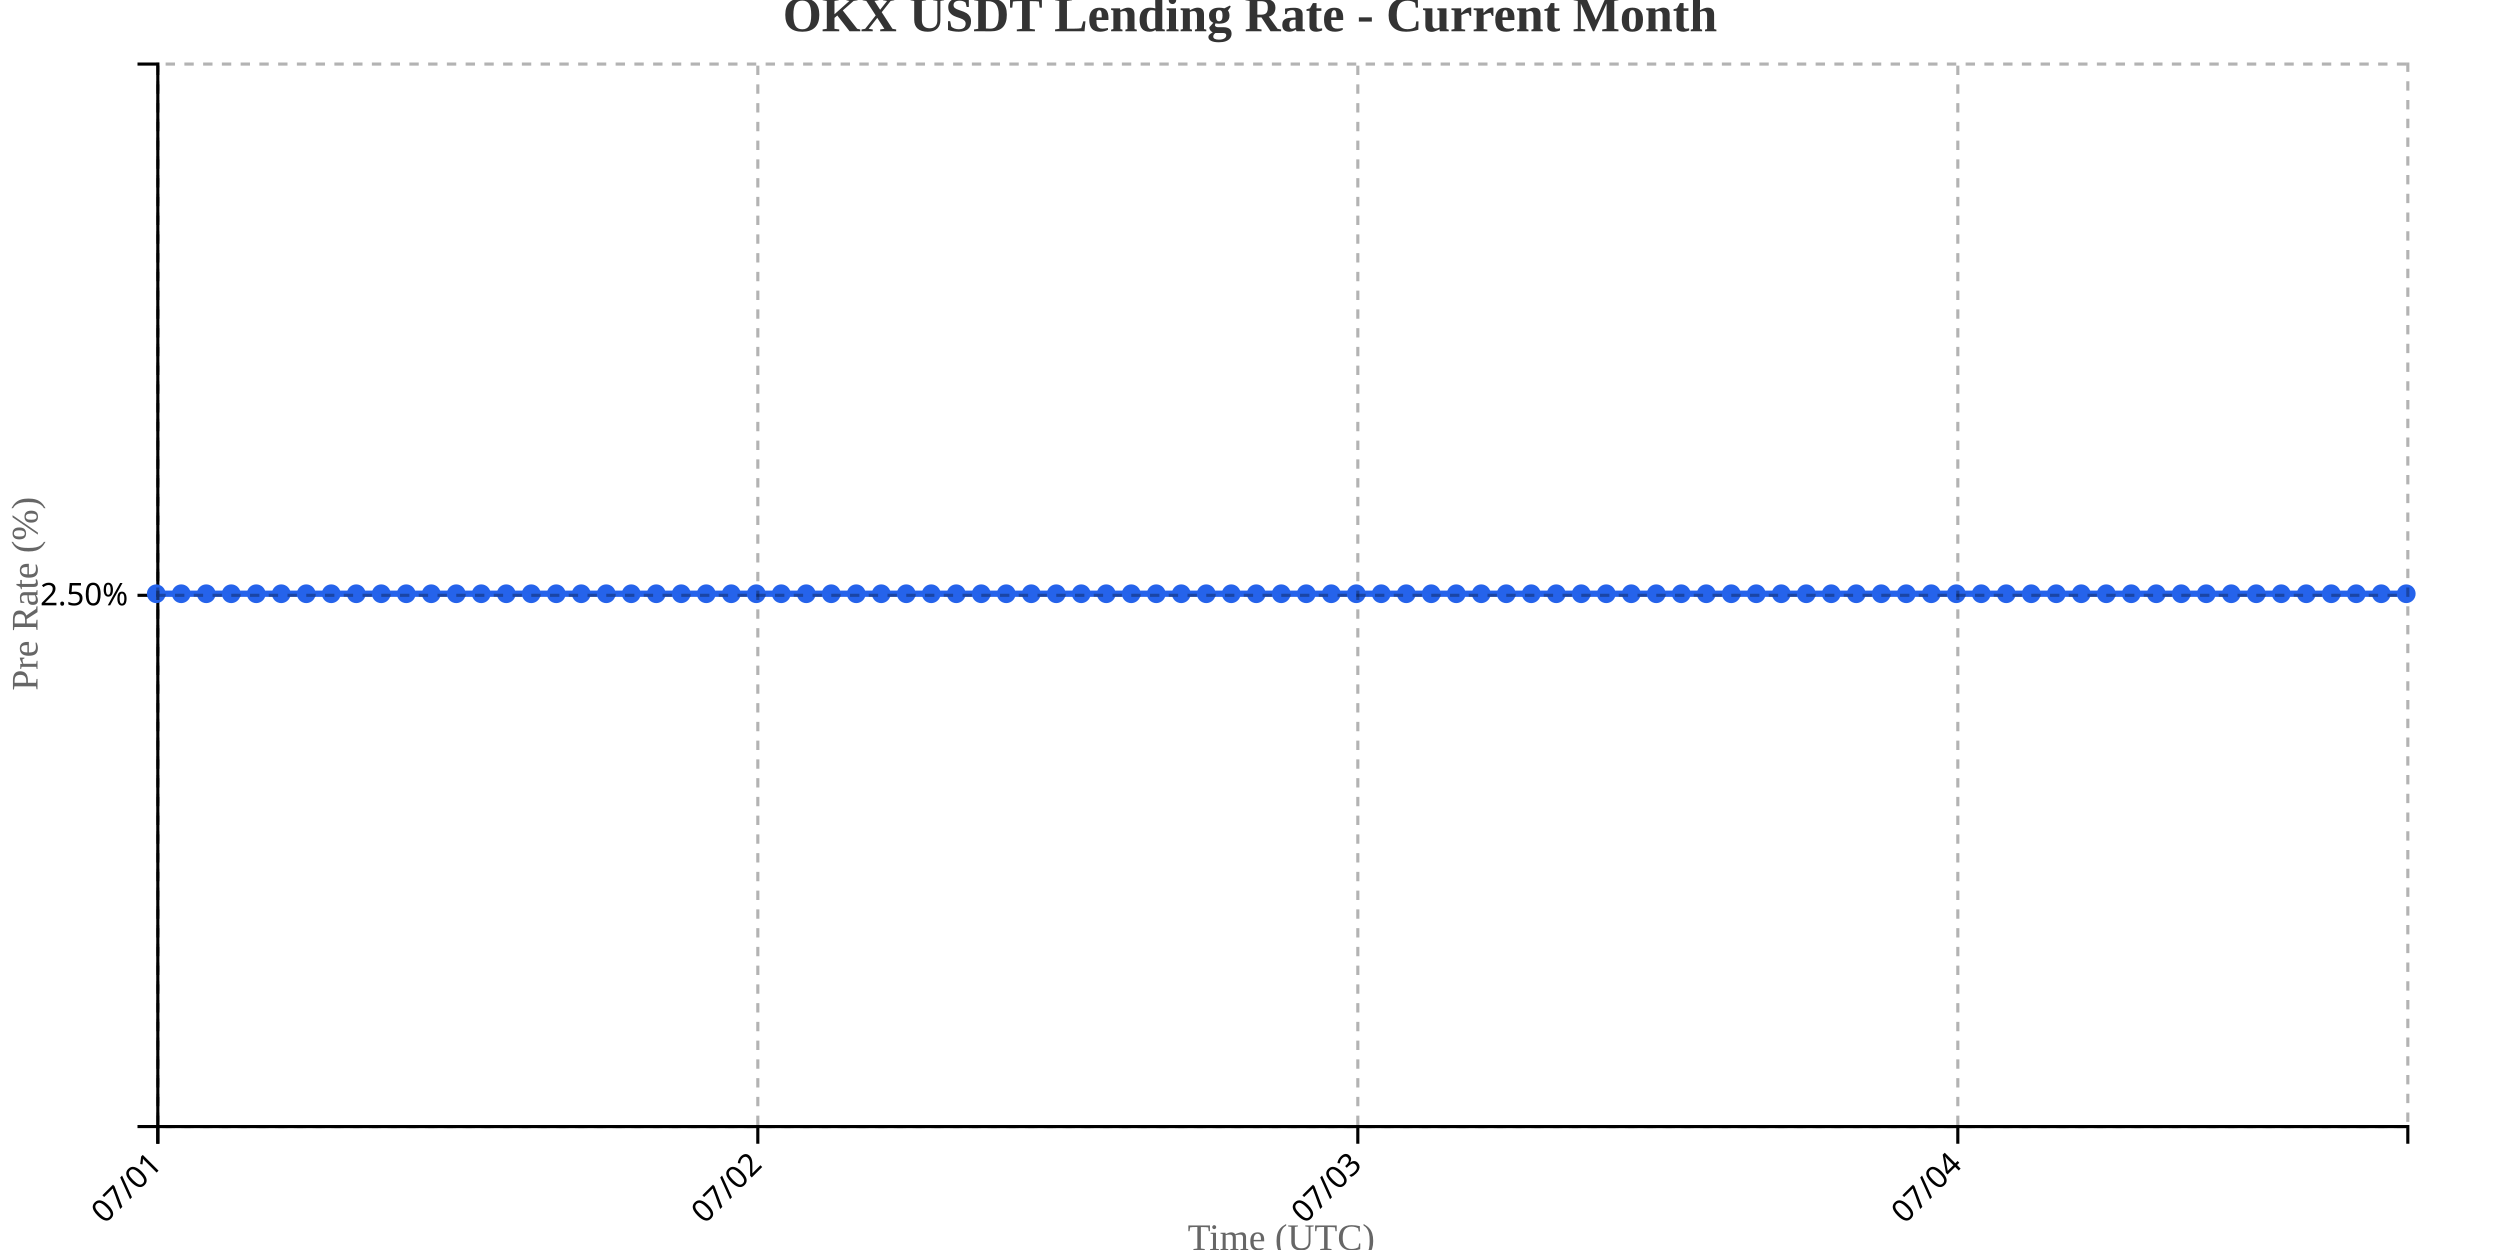
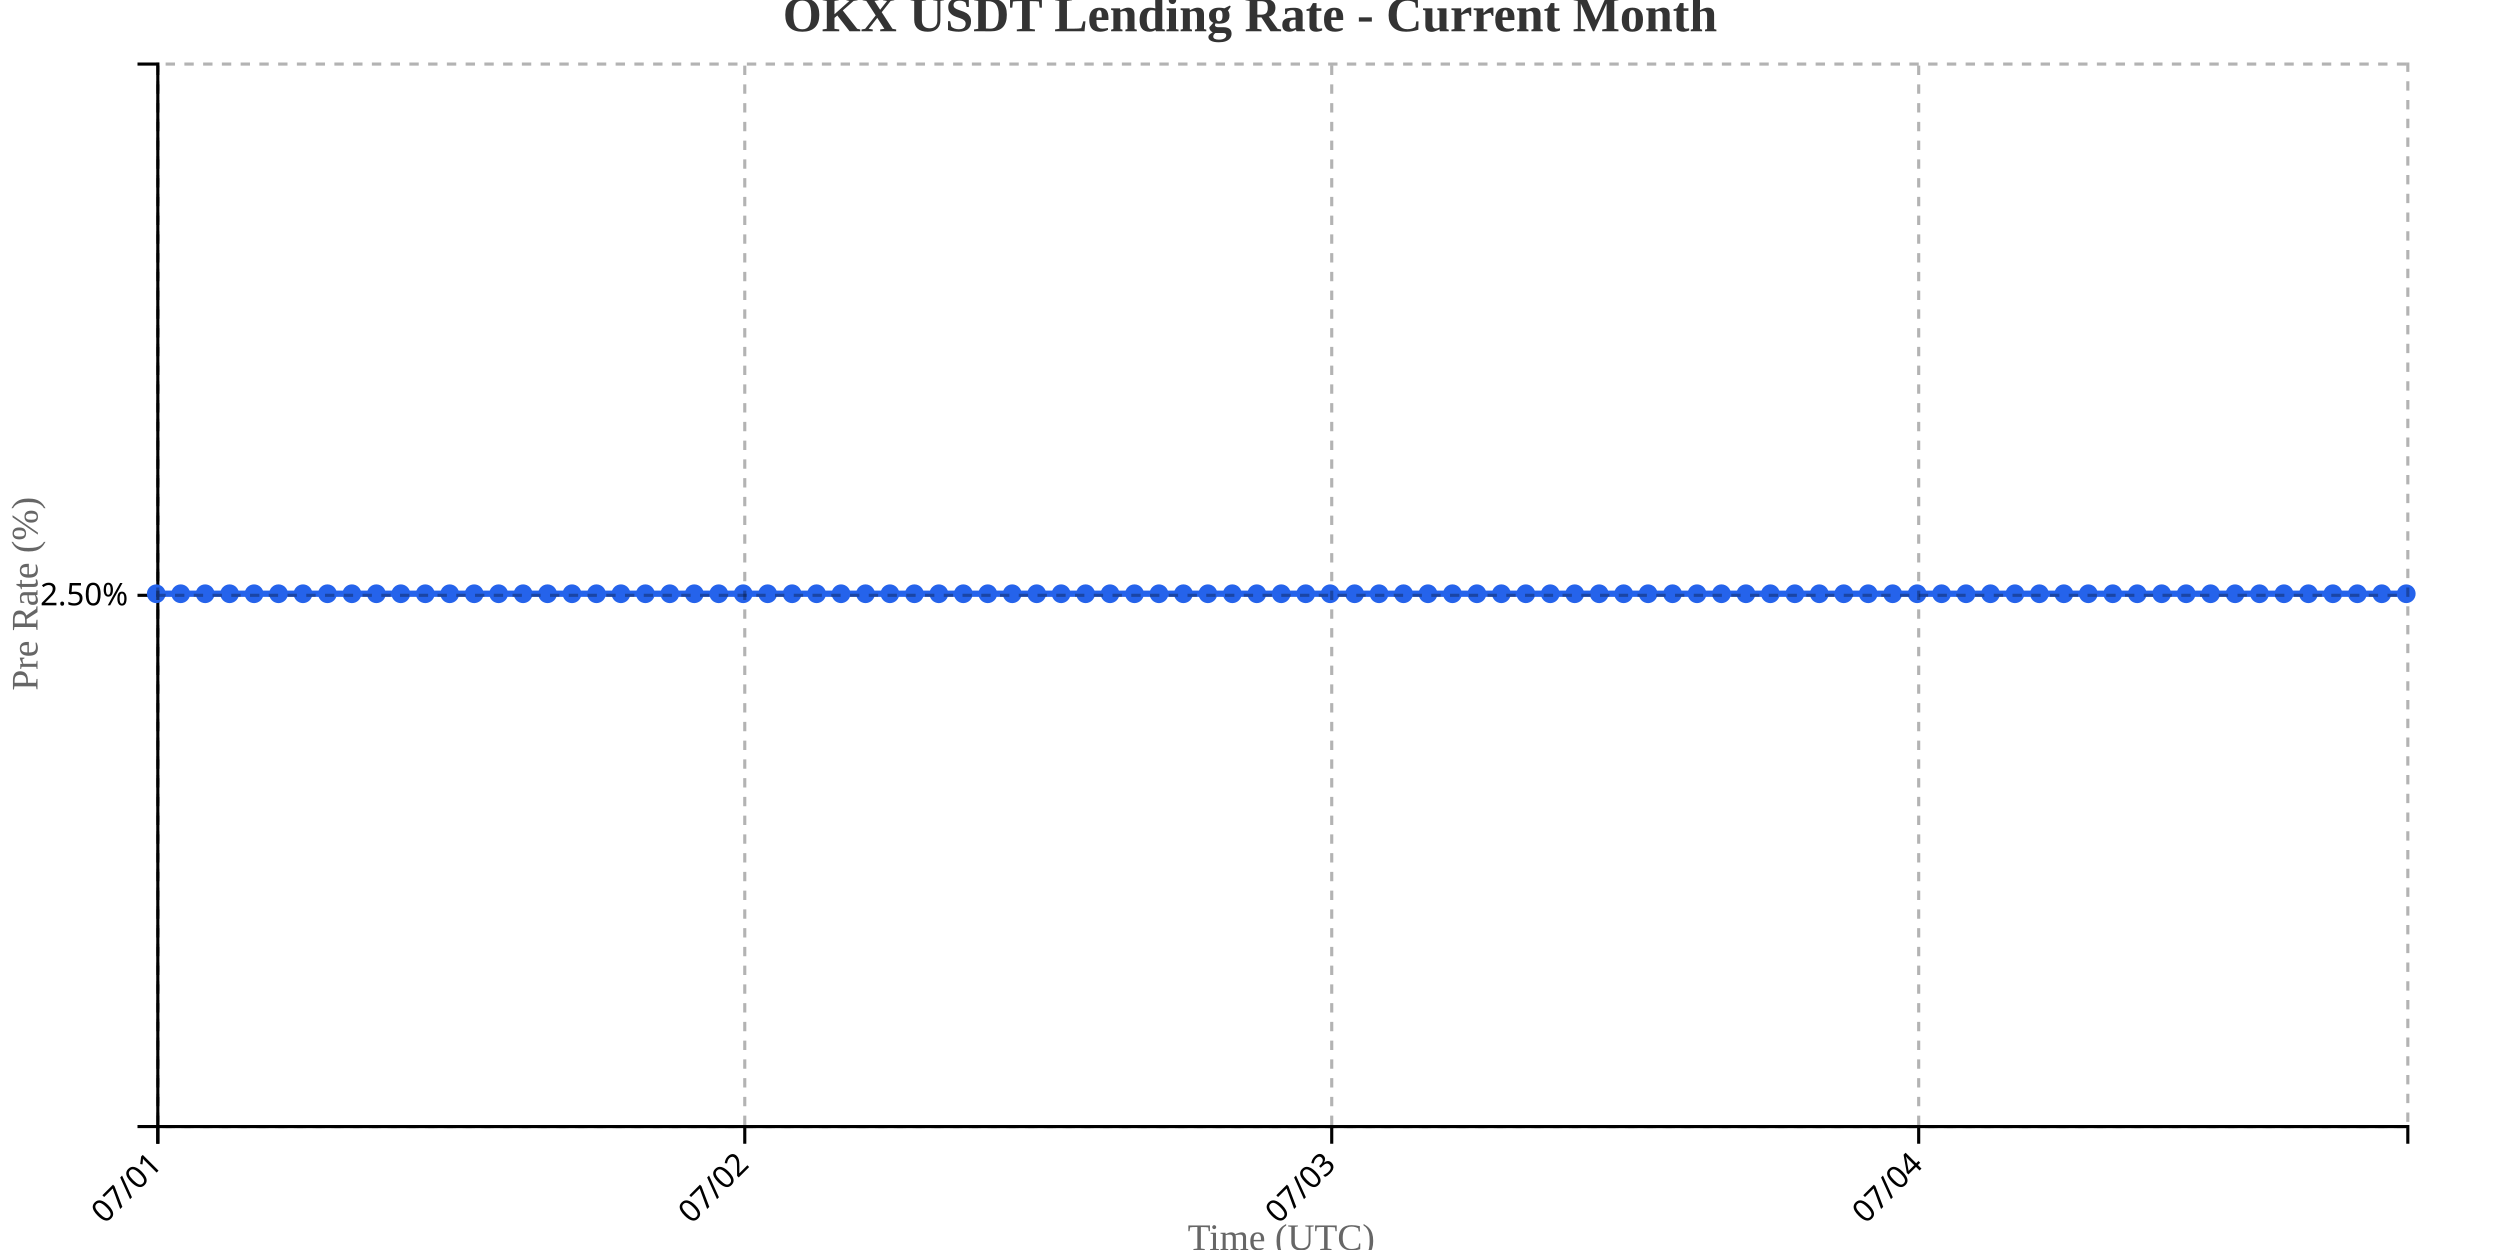
<svg xmlns="http://www.w3.org/2000/svg" width="800" height="400">
  <g transform="translate(50,20)">
    <g transform="translate(0,340)" fill="none" font-size="10" font-family="sans-serif" text-anchor="middle">
      <path class="domain" stroke="currentColor" d="M0.5,6V0.5H720.5V6" />
      <g class="tick" opacity="1" transform="translate(0.5,0)">
        <line stroke="currentColor" y2="6" />
        <text fill="currentColor" y="9" dy=".15em" style="text-anchor: end;" dx="-.8em" transform="rotate(-45)">07/01</text>
      </g>
-       <g class="tick" opacity="1" transform="translate(192.5,0)">
+       <g class="tick" opacity="1" transform="translate(188.3261,0)">
        <line stroke="currentColor" y2="6" />
        <text fill="currentColor" y="9" dy=".15em" style="text-anchor: end;" dx="-.8em" transform="rotate(-45)">07/02</text>
      </g>
-       <g class="tick" opacity="1" transform="translate(384.5,0)">
+       <g class="tick" opacity="1" transform="translate(376.1522,0)">
        <line stroke="currentColor" y2="6" />
        <text fill="currentColor" y="9" dy=".15em" style="text-anchor: end;" dx="-.8em" transform="rotate(-45)">07/03</text>
      </g>
-       <g class="tick" opacity="1" transform="translate(576.5,0)">
+       <g class="tick" opacity="1" transform="translate(563.9783,0)">
        <line stroke="currentColor" y2="6" />
        <text fill="currentColor" y="9" dy=".15em" style="text-anchor: end;" dx="-.8em" transform="rotate(-45)">07/04</text>
      </g>
    </g>
    <g fill="none" font-size="10" font-family="sans-serif" text-anchor="end">
      <path class="domain" stroke="currentColor" d="M-6,340.5H0.5V0.5H-6" />
      <g class="tick" opacity="1" transform="translate(0,170.5)">
        <line stroke="currentColor" x2="-6" />
        <text fill="currentColor" x="-9" dy="0.32em">2.50%</text>
      </g>
    </g>
    <text transform="rotate(-90)" y="-50" x="-170" dy="1em" style="text-anchor: middle; font-size: 12px; fill: #666;">Pre Rate (%)</text>
    <text transform="translate(360, 380)" style="text-anchor: middle; font-size: 12px; fill: #666;">Time (UTC)</text>
-     <path fill="none" stroke="#2563eb" stroke-width="2" d="M0,170C2.667,170,5.333,170,8,170C10.667,170,13.333,170,16,170C18.667,170,21.333,170,24,170C26.667,170,29.333,170,32,170C34.667,170,37.333,170,40,170C42.667,170,45.333,170,48,170C50.667,170,53.333,170,56,170C58.667,170,61.333,170,64,170C66.667,170,69.333,170,72,170C74.667,170,77.333,170,80,170C82.667,170,85.333,170,88,170C90.667,170,93.333,170,96,170C98.667,170,101.333,170,104,170C106.667,170,109.333,170,112,170C114.667,170,117.333,170,120,170C122.667,170,125.333,170,128,170C130.667,170,133.333,170,136,170C138.667,170,141.333,170,144,170C146.667,170,149.333,170,152,170C154.667,170,157.333,170,160,170C162.667,170,165.333,170,168,170C170.667,170,173.333,170,176,170C178.667,170,181.333,170,184,170C186.667,170,189.333,170,192,170C194.667,170,197.333,170,200,170C202.667,170,205.333,170,208,170C210.667,170,213.333,170,216,170C218.667,170,221.333,170,224,170C226.667,170,229.333,170,232,170C234.667,170,237.333,170,240,170C242.667,170,245.333,170,248,170C250.667,170,253.333,170,256,170C258.667,170,261.333,170,264,170C266.667,170,269.333,170,272,170C274.667,170,277.333,170,280,170C282.667,170,285.333,170,288,170C290.667,170,293.333,170,296,170C298.667,170,301.333,170,304,170C306.667,170,309.333,170,312,170C314.667,170,317.333,170,320,170C322.667,170,325.333,170,328,170C330.667,170,333.333,170,336,170C338.667,170,341.333,170,344,170C346.667,170,349.333,170,352,170C354.667,170,357.333,170,360,170C362.667,170,365.333,170,368,170C370.667,170,373.333,170,376,170C378.667,170,381.333,170,384,170C386.667,170,389.333,170,392,170C394.667,170,397.333,170,400,170C402.667,170,405.333,170,408,170C410.667,170,413.333,170,416,170C418.667,170,421.333,170,424,170C426.667,170,429.333,170,432,170C434.667,170,437.333,170,440,170C442.667,170,445.333,170,448,170C450.667,170,453.333,170,456,170C458.667,170,461.333,170,464,170C466.667,170,469.333,170,472,170C474.667,170,477.333,170,480,170C482.667,170,485.333,170,488,170C490.667,170,493.333,170,496,170C498.667,170,501.333,170,504,170C506.667,170,509.333,170,512,170C514.667,170,517.333,170,520,170C522.667,170,525.333,170,528,170C530.667,170,533.333,170,536,170C538.667,170,541.333,170,544,170C546.667,170,549.333,170,552,170C554.667,170,557.333,170,560,170C562.667,170,565.333,170,568,170C570.667,170,573.333,170,576,170C578.667,170,581.333,170,584,170C586.667,170,589.333,170,592,170C594.667,170,597.333,170,600,170C602.667,170,605.333,170,608,170C610.667,170,613.333,170,616,170C618.667,170,621.333,170,624,170C626.667,170,629.333,170,632,170C634.667,170,637.333,170,640,170C642.667,170,645.333,170,648,170C650.667,170,653.333,170,656,170C658.667,170,661.333,170,664,170C666.667,170,669.333,170,672,170C674.667,170,677.333,170,680,170C682.667,170,685.333,170,688,170C690.667,170,693.333,170,696,170C698.667,170,701.333,170,704,170C706.667,170,709.333,170,712,170C714.667,170,717.333,170,720,170" />
+     <path fill="none" stroke="#2563eb" stroke-width="2" d="M0,170C2.609,170,5.217,170,7.826,170C10.435,170,13.043,170,15.652,170C18.261,170,20.87,170,23.478,170C26.087,170,28.696,170,31.304,170C33.913,170,36.522,170,39.13,170C41.739,170,44.348,170,46.957,170C49.565,170,52.174,170,54.783,170C57.391,170,60,170,62.609,170C65.217,170,67.826,170,70.435,170C73.043,170,75.652,170,78.261,170C80.87,170,83.478,170,86.087,170C88.696,170,91.304,170,93.913,170C96.522,170,99.13,170,101.739,170C104.348,170,106.957,170,109.565,170C112.174,170,114.783,170,117.391,170C120,170,122.609,170,125.217,170C127.826,170,130.435,170,133.043,170C135.652,170,138.261,170,140.87,170C143.478,170,146.087,170,148.696,170C151.304,170,153.913,170,156.522,170C159.13,170,161.739,170,164.348,170C166.957,170,169.565,170,172.174,170C174.783,170,177.391,170,180,170C182.609,170,185.217,170,187.826,170C190.435,170,193.043,170,195.652,170C198.261,170,200.87,170,203.478,170C206.087,170,208.696,170,211.304,170C213.913,170,216.522,170,219.13,170C221.739,170,224.348,170,226.957,170C229.565,170,232.174,170,234.783,170C237.391,170,240,170,242.609,170C245.217,170,247.826,170,250.435,170C253.043,170,255.652,170,258.261,170C260.87,170,263.478,170,266.087,170C268.696,170,271.304,170,273.913,170C276.522,170,279.13,170,281.739,170C284.348,170,286.957,170,289.565,170C292.174,170,294.783,170,297.391,170C300,170,302.609,170,305.217,170C307.826,170,310.435,170,313.043,170C315.652,170,318.261,170,320.87,170C323.478,170,326.087,170,328.696,170C331.304,170,333.913,170,336.522,170C339.13,170,341.739,170,344.348,170C346.957,170,349.565,170,352.174,170C354.783,170,357.391,170,360,170C362.609,170,365.217,170,367.826,170C370.435,170,373.043,170,375.652,170C378.261,170,380.87,170,383.478,170C386.087,170,388.696,170,391.304,170C393.913,170,396.522,170,399.13,170C401.739,170,404.348,170,406.957,170C409.565,170,412.174,170,414.783,170C417.391,170,420,170,422.609,170C425.217,170,427.826,170,430.435,170C433.043,170,435.652,170,438.261,170C440.87,170,443.478,170,446.087,170C448.696,170,451.304,170,453.913,170C456.522,170,459.13,170,461.739,170C464.348,170,466.957,170,469.565,170C472.174,170,474.783,170,477.391,170C480,170,482.609,170,485.217,170C487.826,170,490.435,170,493.043,170C495.652,170,498.261,170,500.87,170C503.478,170,506.087,170,508.696,170C511.304,170,513.913,170,516.522,170C519.13,170,521.739,170,524.348,170C526.957,170,529.565,170,532.174,170C534.783,170,537.391,170,540,170C542.609,170,545.217,170,547.826,170C550.435,170,553.043,170,555.652,170C558.261,170,560.87,170,563.478,170C566.087,170,568.696,170,571.304,170C573.913,170,576.522,170,579.13,170C581.739,170,584.348,170,586.957,170C589.565,170,592.174,170,594.783,170C597.391,170,600,170,602.609,170C605.217,170,607.826,170,610.435,170C613.043,170,615.652,170,618.261,170C620.87,170,623.478,170,626.087,170C628.696,170,631.304,170,633.913,170C636.522,170,639.13,170,641.739,170C644.348,170,646.957,170,649.565,170C652.174,170,654.783,170,657.391,170C660,170,662.609,170,665.217,170C667.826,170,670.435,170,673.043,170C675.652,170,678.261,170,680.87,170C683.478,170,686.087,170,688.696,170C691.304,170,693.913,170,696.522,170C699.13,170,701.739,170,704.348,170C706.957,170,709.565,170,712.174,170C714.783,170,717.391,170,720,170" />
    <circle class="dot" cx="0" cy="170" r="3" fill="#2563eb" />
-     <circle class="dot" cx="8" cy="170" r="3" fill="#2563eb" />
-     <circle class="dot" cx="16" cy="170" r="3" fill="#2563eb" />
-     <circle class="dot" cx="24" cy="170" r="3" fill="#2563eb" />
-     <circle class="dot" cx="32" cy="170" r="3" fill="#2563eb" />
-     <circle class="dot" cx="40" cy="170" r="3" fill="#2563eb" />
-     <circle class="dot" cx="48" cy="170" r="3" fill="#2563eb" />
-     <circle class="dot" cx="56" cy="170" r="3" fill="#2563eb" />
-     <circle class="dot" cx="64" cy="170" r="3" fill="#2563eb" />
-     <circle class="dot" cx="72" cy="170" r="3" fill="#2563eb" />
-     <circle class="dot" cx="80" cy="170" r="3" fill="#2563eb" />
-     <circle class="dot" cx="88" cy="170" r="3" fill="#2563eb" />
-     <circle class="dot" cx="96" cy="170" r="3" fill="#2563eb" />
-     <circle class="dot" cx="104" cy="170" r="3" fill="#2563eb" />
-     <circle class="dot" cx="112" cy="170" r="3" fill="#2563eb" />
-     <circle class="dot" cx="120" cy="170" r="3" fill="#2563eb" />
-     <circle class="dot" cx="128" cy="170" r="3" fill="#2563eb" />
-     <circle class="dot" cx="136" cy="170" r="3" fill="#2563eb" />
-     <circle class="dot" cx="144" cy="170" r="3" fill="#2563eb" />
-     <circle class="dot" cx="152" cy="170" r="3" fill="#2563eb" />
-     <circle class="dot" cx="160" cy="170" r="3" fill="#2563eb" />
-     <circle class="dot" cx="168" cy="170" r="3" fill="#2563eb" />
-     <circle class="dot" cx="176" cy="170" r="3" fill="#2563eb" />
-     <circle class="dot" cx="184" cy="170" r="3" fill="#2563eb" />
-     <circle class="dot" cx="192" cy="170" r="3" fill="#2563eb" />
-     <circle class="dot" cx="200" cy="170" r="3" fill="#2563eb" />
-     <circle class="dot" cx="208" cy="170" r="3" fill="#2563eb" />
-     <circle class="dot" cx="216" cy="170" r="3" fill="#2563eb" />
-     <circle class="dot" cx="224" cy="170" r="3" fill="#2563eb" />
-     <circle class="dot" cx="232" cy="170" r="3" fill="#2563eb" />
-     <circle class="dot" cx="240" cy="170" r="3" fill="#2563eb" />
-     <circle class="dot" cx="248" cy="170" r="3" fill="#2563eb" />
-     <circle class="dot" cx="256" cy="170" r="3" fill="#2563eb" />
-     <circle class="dot" cx="264" cy="170" r="3" fill="#2563eb" />
-     <circle class="dot" cx="272" cy="170" r="3" fill="#2563eb" />
-     <circle class="dot" cx="280" cy="170" r="3" fill="#2563eb" />
-     <circle class="dot" cx="288" cy="170" r="3" fill="#2563eb" />
-     <circle class="dot" cx="296" cy="170" r="3" fill="#2563eb" />
-     <circle class="dot" cx="304" cy="170" r="3" fill="#2563eb" />
-     <circle class="dot" cx="312" cy="170" r="3" fill="#2563eb" />
-     <circle class="dot" cx="320" cy="170" r="3" fill="#2563eb" />
-     <circle class="dot" cx="328" cy="170" r="3" fill="#2563eb" />
-     <circle class="dot" cx="336" cy="170" r="3" fill="#2563eb" />
-     <circle class="dot" cx="344" cy="170" r="3" fill="#2563eb" />
-     <circle class="dot" cx="352" cy="170" r="3" fill="#2563eb" />
+     <circle class="dot" cx="7.826" cy="170" r="3" fill="#2563eb" />
+     <circle class="dot" cx="15.652" cy="170" r="3" fill="#2563eb" />
+     <circle class="dot" cx="23.478" cy="170" r="3" fill="#2563eb" />
+     <circle class="dot" cx="31.304" cy="170" r="3" fill="#2563eb" />
+     <circle class="dot" cx="39.13" cy="170" r="3" fill="#2563eb" />
+     <circle class="dot" cx="46.957" cy="170" r="3" fill="#2563eb" />
+     <circle class="dot" cx="54.783" cy="170" r="3" fill="#2563eb" />
+     <circle class="dot" cx="62.609" cy="170" r="3" fill="#2563eb" />
+     <circle class="dot" cx="70.435" cy="170" r="3" fill="#2563eb" />
+     <circle class="dot" cx="78.261" cy="170" r="3" fill="#2563eb" />
+     <circle class="dot" cx="86.087" cy="170" r="3" fill="#2563eb" />
+     <circle class="dot" cx="93.913" cy="170" r="3" fill="#2563eb" />
+     <circle class="dot" cx="101.739" cy="170" r="3" fill="#2563eb" />
+     <circle class="dot" cx="109.565" cy="170" r="3" fill="#2563eb" />
+     <circle class="dot" cx="117.391" cy="170" r="3" fill="#2563eb" />
+     <circle class="dot" cx="125.217" cy="170" r="3" fill="#2563eb" />
+     <circle class="dot" cx="133.043" cy="170" r="3" fill="#2563eb" />
+     <circle class="dot" cx="140.87" cy="170" r="3" fill="#2563eb" />
+     <circle class="dot" cx="148.696" cy="170" r="3" fill="#2563eb" />
+     <circle class="dot" cx="156.522" cy="170" r="3" fill="#2563eb" />
+     <circle class="dot" cx="164.348" cy="170" r="3" fill="#2563eb" />
+     <circle class="dot" cx="172.174" cy="170" r="3" fill="#2563eb" />
+     <circle class="dot" cx="180" cy="170" r="3" fill="#2563eb" />
+     <circle class="dot" cx="187.826" cy="170" r="3" fill="#2563eb" />
+     <circle class="dot" cx="195.652" cy="170" r="3" fill="#2563eb" />
+     <circle class="dot" cx="203.478" cy="170" r="3" fill="#2563eb" />
+     <circle class="dot" cx="211.304" cy="170" r="3" fill="#2563eb" />
+     <circle class="dot" cx="219.13" cy="170" r="3" fill="#2563eb" />
+     <circle class="dot" cx="226.957" cy="170" r="3" fill="#2563eb" />
+     <circle class="dot" cx="234.783" cy="170" r="3" fill="#2563eb" />
+     <circle class="dot" cx="242.609" cy="170" r="3" fill="#2563eb" />
+     <circle class="dot" cx="250.435" cy="170" r="3" fill="#2563eb" />
+     <circle class="dot" cx="258.261" cy="170" r="3" fill="#2563eb" />
+     <circle class="dot" cx="266.087" cy="170" r="3" fill="#2563eb" />
+     <circle class="dot" cx="273.913" cy="170" r="3" fill="#2563eb" />
+     <circle class="dot" cx="281.739" cy="170" r="3" fill="#2563eb" />
+     <circle class="dot" cx="289.565" cy="170" r="3" fill="#2563eb" />
+     <circle class="dot" cx="297.391" cy="170" r="3" fill="#2563eb" />
+     <circle class="dot" cx="305.217" cy="170" r="3" fill="#2563eb" />
+     <circle class="dot" cx="313.043" cy="170" r="3" fill="#2563eb" />
+     <circle class="dot" cx="320.87" cy="170" r="3" fill="#2563eb" />
+     <circle class="dot" cx="328.696" cy="170" r="3" fill="#2563eb" />
+     <circle class="dot" cx="336.522" cy="170" r="3" fill="#2563eb" />
+     <circle class="dot" cx="344.348" cy="170" r="3" fill="#2563eb" />
+     <circle class="dot" cx="352.174" cy="170" r="3" fill="#2563eb" />
    <circle class="dot" cx="360" cy="170" r="3" fill="#2563eb" />
-     <circle class="dot" cx="368" cy="170" r="3" fill="#2563eb" />
-     <circle class="dot" cx="376" cy="170" r="3" fill="#2563eb" />
-     <circle class="dot" cx="384" cy="170" r="3" fill="#2563eb" />
-     <circle class="dot" cx="392" cy="170" r="3" fill="#2563eb" />
-     <circle class="dot" cx="400" cy="170" r="3" fill="#2563eb" />
-     <circle class="dot" cx="408" cy="170" r="3" fill="#2563eb" />
-     <circle class="dot" cx="416" cy="170" r="3" fill="#2563eb" />
-     <circle class="dot" cx="424" cy="170" r="3" fill="#2563eb" />
-     <circle class="dot" cx="432" cy="170" r="3" fill="#2563eb" />
-     <circle class="dot" cx="440" cy="170" r="3" fill="#2563eb" />
-     <circle class="dot" cx="448" cy="170" r="3" fill="#2563eb" />
-     <circle class="dot" cx="456" cy="170" r="3" fill="#2563eb" />
-     <circle class="dot" cx="464" cy="170" r="3" fill="#2563eb" />
-     <circle class="dot" cx="472" cy="170" r="3" fill="#2563eb" />
-     <circle class="dot" cx="480" cy="170" r="3" fill="#2563eb" />
-     <circle class="dot" cx="488" cy="170" r="3" fill="#2563eb" />
-     <circle class="dot" cx="496" cy="170" r="3" fill="#2563eb" />
-     <circle class="dot" cx="504" cy="170" r="3" fill="#2563eb" />
-     <circle class="dot" cx="512" cy="170" r="3" fill="#2563eb" />
-     <circle class="dot" cx="520" cy="170" r="3" fill="#2563eb" />
-     <circle class="dot" cx="528" cy="170" r="3" fill="#2563eb" />
-     <circle class="dot" cx="536" cy="170" r="3" fill="#2563eb" />
-     <circle class="dot" cx="544" cy="170" r="3" fill="#2563eb" />
-     <circle class="dot" cx="552" cy="170" r="3" fill="#2563eb" />
-     <circle class="dot" cx="560" cy="170" r="3" fill="#2563eb" />
-     <circle class="dot" cx="568" cy="170" r="3" fill="#2563eb" />
-     <circle class="dot" cx="576" cy="170" r="3" fill="#2563eb" />
-     <circle class="dot" cx="584" cy="170" r="3" fill="#2563eb" />
-     <circle class="dot" cx="592" cy="170" r="3" fill="#2563eb" />
-     <circle class="dot" cx="600" cy="170" r="3" fill="#2563eb" />
-     <circle class="dot" cx="608" cy="170" r="3" fill="#2563eb" />
-     <circle class="dot" cx="616" cy="170" r="3" fill="#2563eb" />
-     <circle class="dot" cx="624" cy="170" r="3" fill="#2563eb" />
-     <circle class="dot" cx="632" cy="170" r="3" fill="#2563eb" />
-     <circle class="dot" cx="640" cy="170" r="3" fill="#2563eb" />
-     <circle class="dot" cx="648" cy="170" r="3" fill="#2563eb" />
-     <circle class="dot" cx="656" cy="170" r="3" fill="#2563eb" />
-     <circle class="dot" cx="664" cy="170" r="3" fill="#2563eb" />
-     <circle class="dot" cx="672" cy="170" r="3" fill="#2563eb" />
-     <circle class="dot" cx="680" cy="170" r="3" fill="#2563eb" />
-     <circle class="dot" cx="688" cy="170" r="3" fill="#2563eb" />
-     <circle class="dot" cx="696" cy="170" r="3" fill="#2563eb" />
-     <circle class="dot" cx="704" cy="170" r="3" fill="#2563eb" />
-     <circle class="dot" cx="712" cy="170" r="3" fill="#2563eb" />
+     <circle class="dot" cx="367.826" cy="170" r="3" fill="#2563eb" />
+     <circle class="dot" cx="375.652" cy="170" r="3" fill="#2563eb" />
+     <circle class="dot" cx="383.478" cy="170" r="3" fill="#2563eb" />
+     <circle class="dot" cx="391.304" cy="170" r="3" fill="#2563eb" />
+     <circle class="dot" cx="399.13" cy="170" r="3" fill="#2563eb" />
+     <circle class="dot" cx="406.957" cy="170" r="3" fill="#2563eb" />
+     <circle class="dot" cx="414.783" cy="170" r="3" fill="#2563eb" />
+     <circle class="dot" cx="422.609" cy="170" r="3" fill="#2563eb" />
+     <circle class="dot" cx="430.435" cy="170" r="3" fill="#2563eb" />
+     <circle class="dot" cx="438.261" cy="170" r="3" fill="#2563eb" />
+     <circle class="dot" cx="446.087" cy="170" r="3" fill="#2563eb" />
+     <circle class="dot" cx="453.913" cy="170" r="3" fill="#2563eb" />
+     <circle class="dot" cx="461.739" cy="170" r="3" fill="#2563eb" />
+     <circle class="dot" cx="469.565" cy="170" r="3" fill="#2563eb" />
+     <circle class="dot" cx="477.391" cy="170" r="3" fill="#2563eb" />
+     <circle class="dot" cx="485.217" cy="170" r="3" fill="#2563eb" />
+     <circle class="dot" cx="493.043" cy="170" r="3" fill="#2563eb" />
+     <circle class="dot" cx="500.87" cy="170" r="3" fill="#2563eb" />
+     <circle class="dot" cx="508.696" cy="170" r="3" fill="#2563eb" />
+     <circle class="dot" cx="516.522" cy="170" r="3" fill="#2563eb" />
+     <circle class="dot" cx="524.348" cy="170" r="3" fill="#2563eb" />
+     <circle class="dot" cx="532.174" cy="170" r="3" fill="#2563eb" />
+     <circle class="dot" cx="540" cy="170" r="3" fill="#2563eb" />
+     <circle class="dot" cx="547.826" cy="170" r="3" fill="#2563eb" />
+     <circle class="dot" cx="555.652" cy="170" r="3" fill="#2563eb" />
+     <circle class="dot" cx="563.478" cy="170" r="3" fill="#2563eb" />
+     <circle class="dot" cx="571.304" cy="170" r="3" fill="#2563eb" />
+     <circle class="dot" cx="579.13" cy="170" r="3" fill="#2563eb" />
+     <circle class="dot" cx="586.957" cy="170" r="3" fill="#2563eb" />
+     <circle class="dot" cx="594.783" cy="170" r="3" fill="#2563eb" />
+     <circle class="dot" cx="602.609" cy="170" r="3" fill="#2563eb" />
+     <circle class="dot" cx="610.435" cy="170" r="3" fill="#2563eb" />
+     <circle class="dot" cx="618.261" cy="170" r="3" fill="#2563eb" />
+     <circle class="dot" cx="626.087" cy="170" r="3" fill="#2563eb" />
+     <circle class="dot" cx="633.913" cy="170" r="3" fill="#2563eb" />
+     <circle class="dot" cx="641.739" cy="170" r="3" fill="#2563eb" />
+     <circle class="dot" cx="649.565" cy="170" r="3" fill="#2563eb" />
+     <circle class="dot" cx="657.391" cy="170" r="3" fill="#2563eb" />
+     <circle class="dot" cx="665.217" cy="170" r="3" fill="#2563eb" />
+     <circle class="dot" cx="673.043" cy="170" r="3" fill="#2563eb" />
+     <circle class="dot" cx="680.87" cy="170" r="3" fill="#2563eb" />
+     <circle class="dot" cx="688.696" cy="170" r="3" fill="#2563eb" />
+     <circle class="dot" cx="696.522" cy="170" r="3" fill="#2563eb" />
+     <circle class="dot" cx="704.348" cy="170" r="3" fill="#2563eb" />
+     <circle class="dot" cx="712.174" cy="170" r="3" fill="#2563eb" />
    <circle class="dot" cx="720" cy="170" r="3" fill="#2563eb" />
    <g class="grid" transform="translate(0,340)" fill="none" font-size="10" font-family="sans-serif" text-anchor="middle" style="stroke-dasharray: 3,3; opacity: 0.3;">
      <path class="domain" stroke="currentColor" d="M0.5,-340V0.5H720.5V-340" />
      <g class="tick" opacity="1" transform="translate(0.5,0)">
        <line stroke="currentColor" y2="-340" />
        <text fill="currentColor" y="3" dy="0.71em" />
      </g>
-       <g class="tick" opacity="1" transform="translate(192.5,0)">
+       <g class="tick" opacity="1" transform="translate(188.3261,0)">
        <line stroke="currentColor" y2="-340" />
        <text fill="currentColor" y="3" dy="0.71em" />
      </g>
-       <g class="tick" opacity="1" transform="translate(384.5,0)">
+       <g class="tick" opacity="1" transform="translate(376.1522,0)">
        <line stroke="currentColor" y2="-340" />
        <text fill="currentColor" y="3" dy="0.71em" />
      </g>
-       <g class="tick" opacity="1" transform="translate(576.5,0)">
+       <g class="tick" opacity="1" transform="translate(563.9783,0)">
        <line stroke="currentColor" y2="-340" />
        <text fill="currentColor" y="3" dy="0.71em" />
      </g>
    </g>
    <g class="grid" fill="none" font-size="10" font-family="sans-serif" text-anchor="end" style="stroke-dasharray: 3,3; opacity: 0.3;">
      <path class="domain" stroke="currentColor" d="M720,340.5H0.5V0.5H720" />
      <g class="tick" opacity="1" transform="translate(0,170.5)">
        <line stroke="currentColor" x2="720" />
        <text fill="currentColor" x="-3" dy="0.32em" />
      </g>
    </g>
  </g>
  <text x="400" y="10" text-anchor="middle" style="font-size: 16px; font-weight: bold; fill: #333;">OKX USDT Lending Rate - Current Month</text>
</svg>
